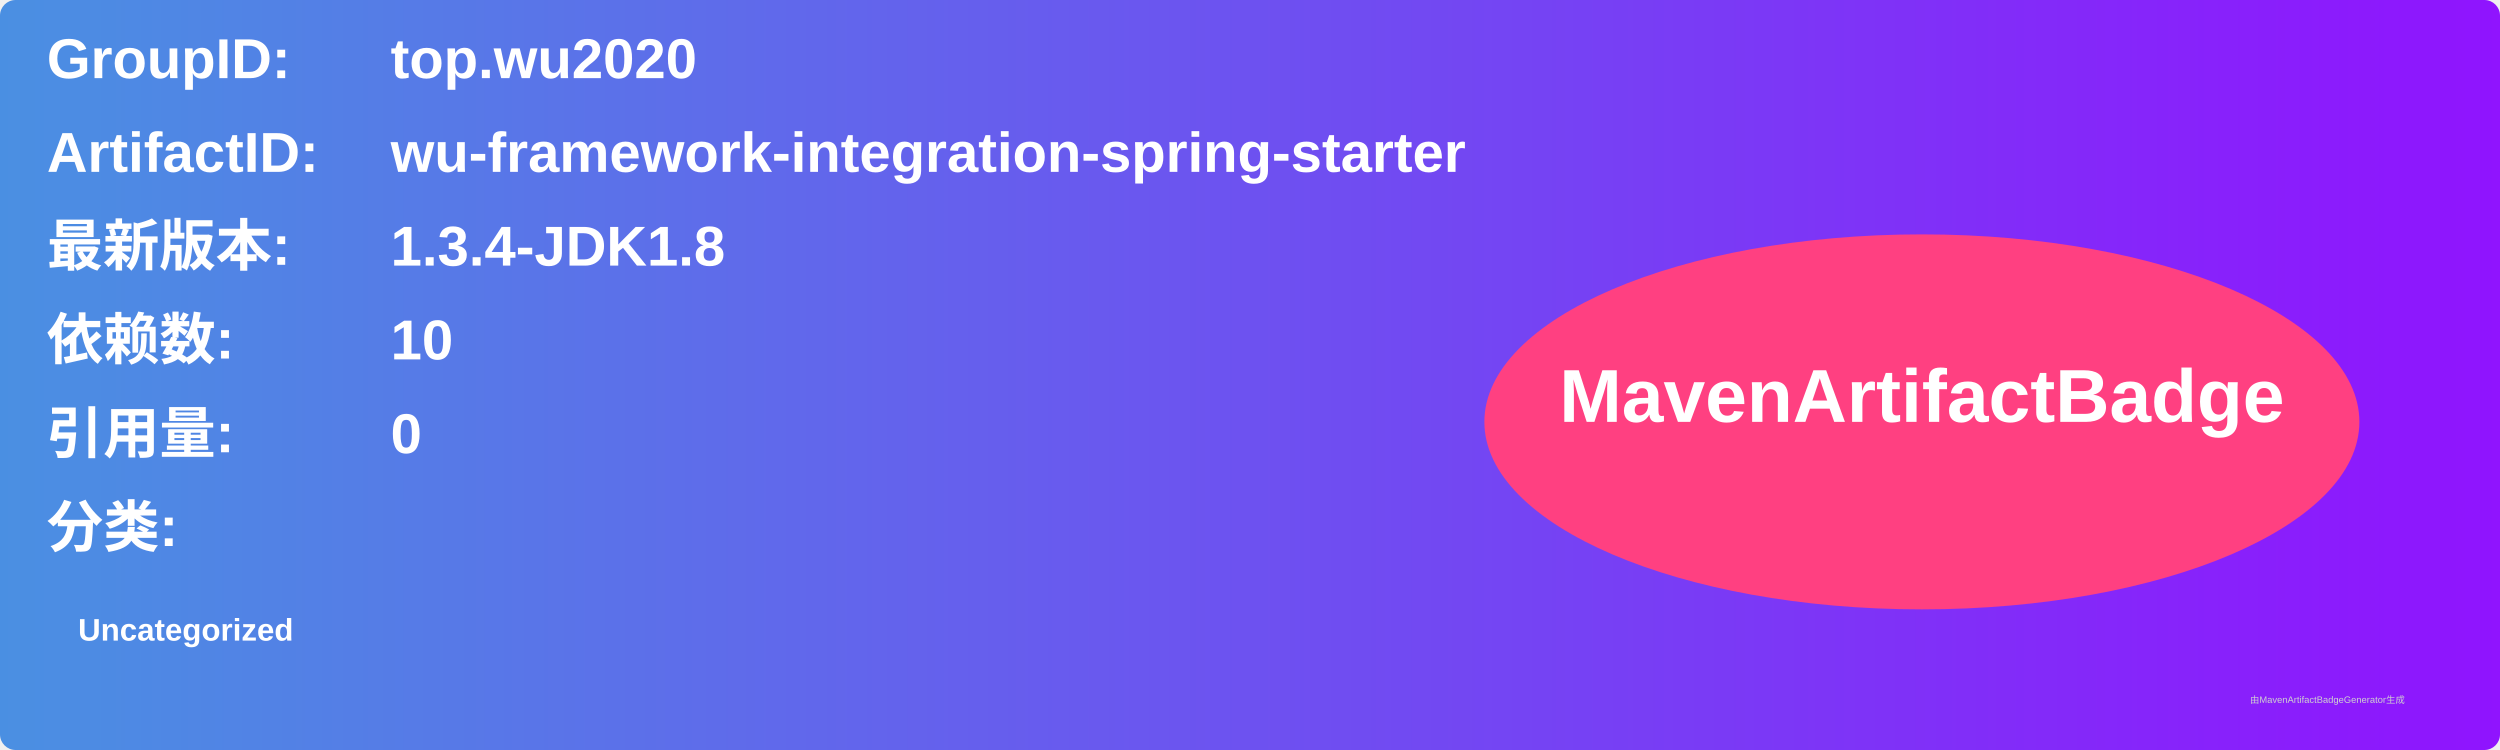
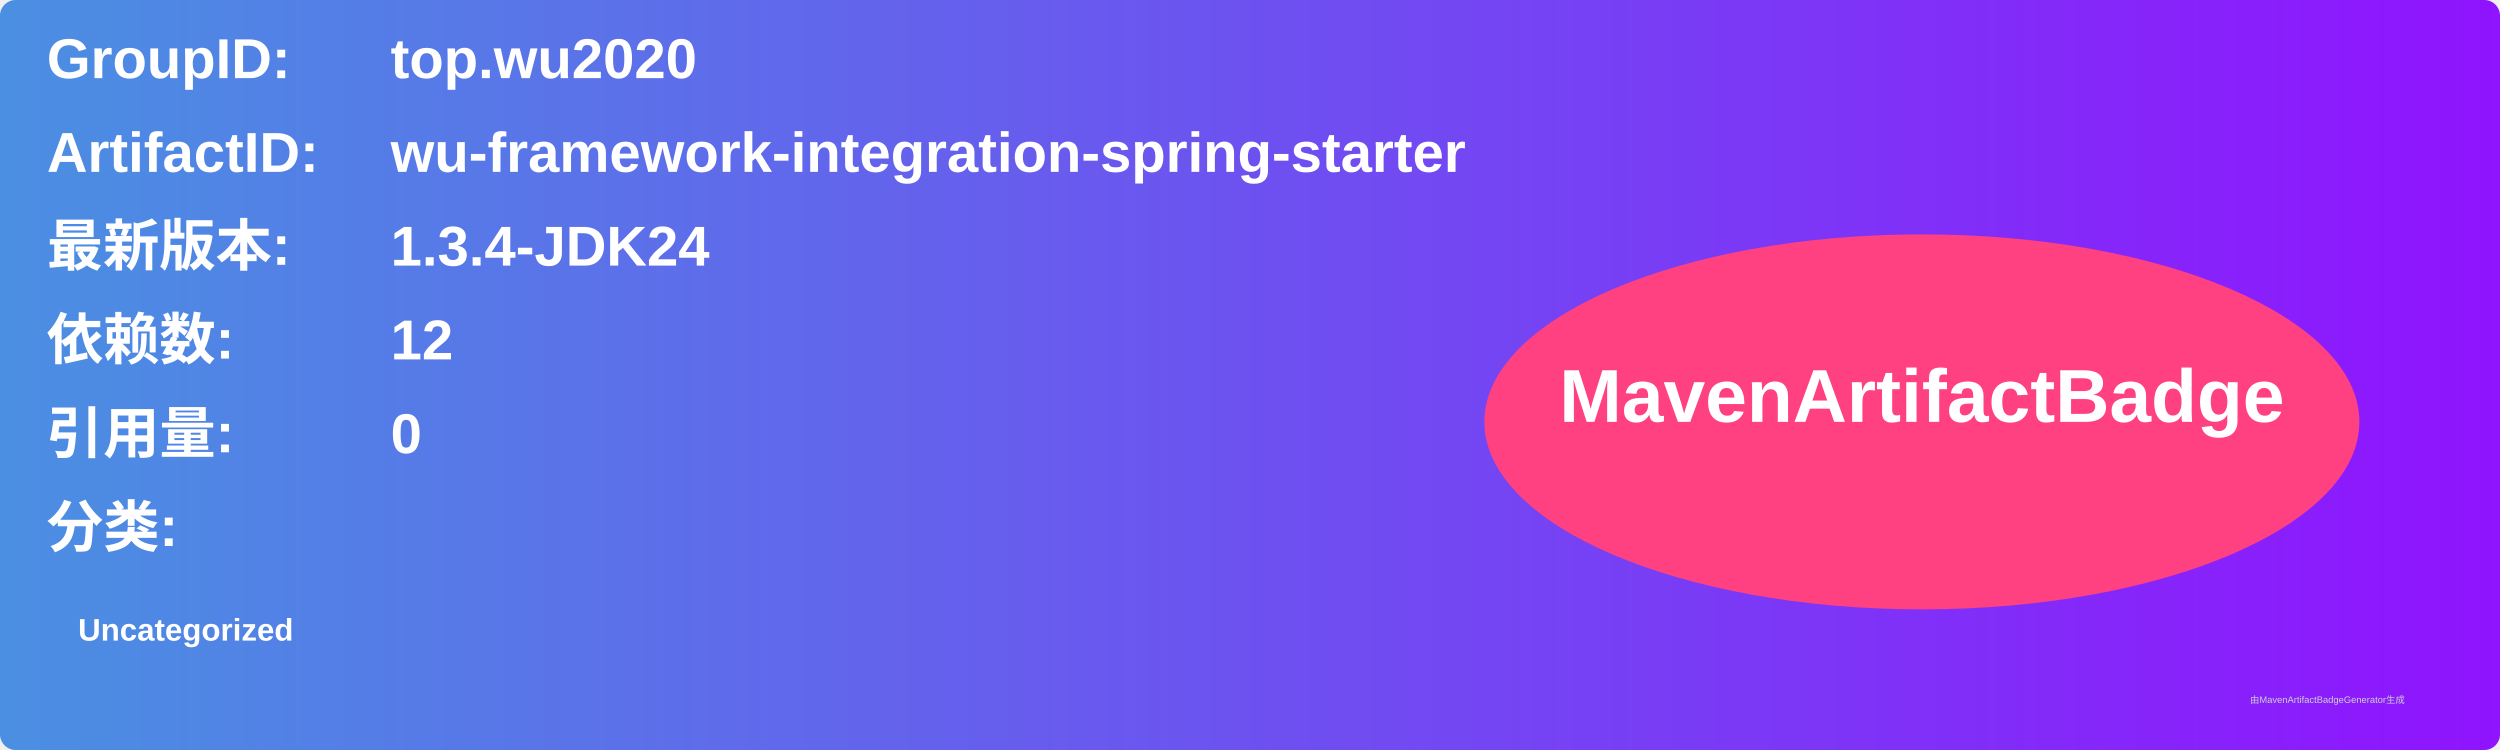
<svg xmlns="http://www.w3.org/2000/svg" width="800" height="240" viewBox="0 0 800 240">
  <linearGradient id="grad" x1="0%" y1="0%" x2="100%" y2="0%">
    <stop offset="0%" stop-color="#4a90e2" />
    <stop offset="100%" stop-color="#9013fe" />
  </linearGradient>
  <rect width="100%" height="100%" rx="5" ry="5" fill="url(#grad)" />
  <g transform="translate(15, 15)">
    <text x="0" y="10" font-family="Arial" font-size="18" fill="white" font-weight="bold" width="260">GroupID:</text>
    <text x="110" y="10" font-family="Arial" font-size="18" fill="white" font-weight="bold" width="460">top.wu2020</text>
    <text x="0" y="40" font-family="Arial" font-size="18" fill="white" font-weight="bold" width="260">ArtifactID:</text>
    <text x="110" y="40" font-family="Arial" font-size="18" fill="white" font-weight="bold" width="460">wu-framework-integration-spring-starter</text>
    <text x="0" y="70" font-family="Arial" font-size="18" fill="white" font-weight="bold">最新版本:</text>
    <text x="110" y="70" font-family="Arial" font-size="18" fill="white" font-weight="bold">
-       <tspan font-weight="bold">1.3.4-JDK1.8</tspan>
+       <tspan font-weight="bold">1.3.4-JDK24</tspan>
    </text>
    <text x="0" y="100" font-family="Arial" font-size="18" fill="white" font-weight="bold">依赖数: </text>
    <text x="110" y="100" font-family="Arial" font-size="18" fill="white">
-       <tspan font-weight="bold">10</tspan>
+       <tspan font-weight="bold">12</tspan>
    </text>
    <text x="0" y="130" font-family="Arial" font-size="18" fill="white" font-weight="bold">引用量: </text>
    <text x="110" y="130" font-family="Arial" font-size="18" fill="white">
      <tspan font-weight="bold">0</tspan>
    </text>
    <text x="0" y="160" font-family="Arial" font-size="18" fill="white" font-weight="bold">分类:</text>
    <text x="10" y="190" font-family="Arial" font-size="10" fill="white">
      <tspan font-weight="bold">Uncategorized</tspan>
    </text>
    <ellipse cx="600" cy="120" rx="140" ry="60" fill="#ff4081" />
    <text x="600" y="120" text-anchor="middle" font-family="Arial" font-size="24" fill="white" font-weight="bold">MavenArtifactBadge</text>
  </g>
  <text x="720" y="225" font-family="Arial" font-size="3" fill="#d0d0d0">由MavenArtifactBadgeGenerator生成</text>
</svg>
